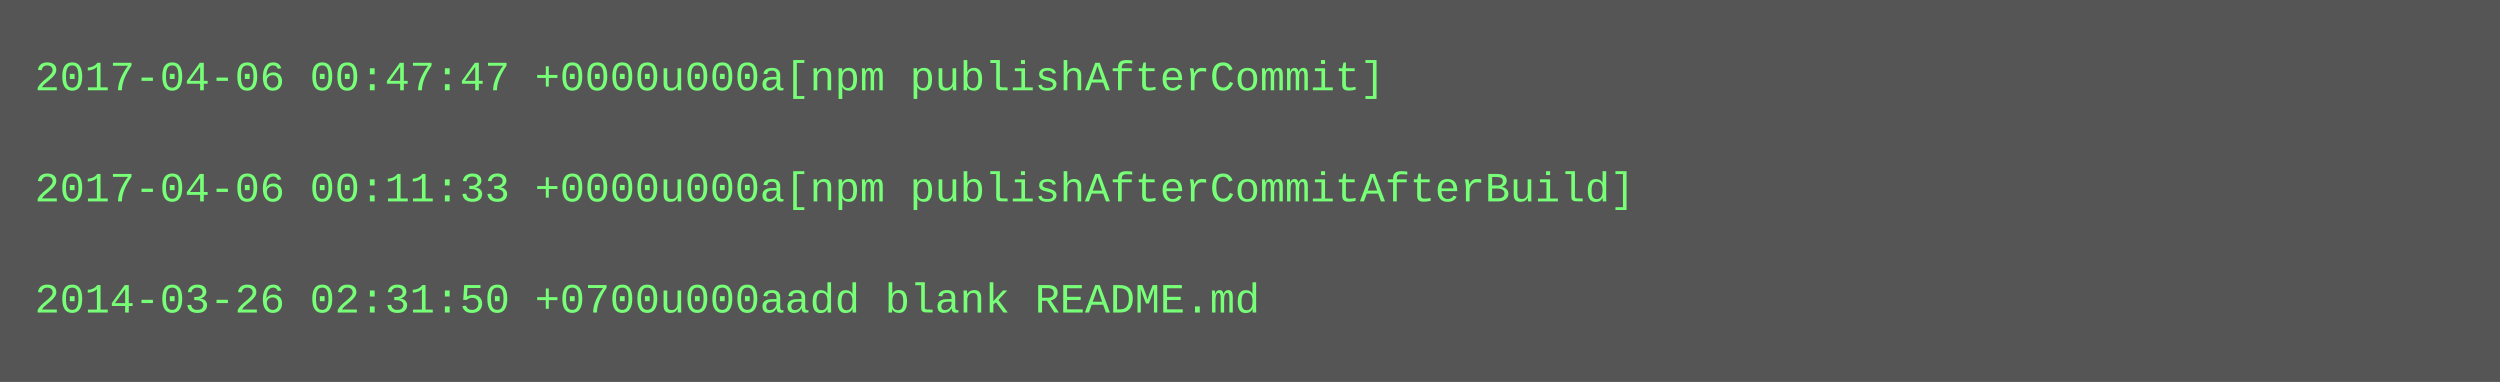
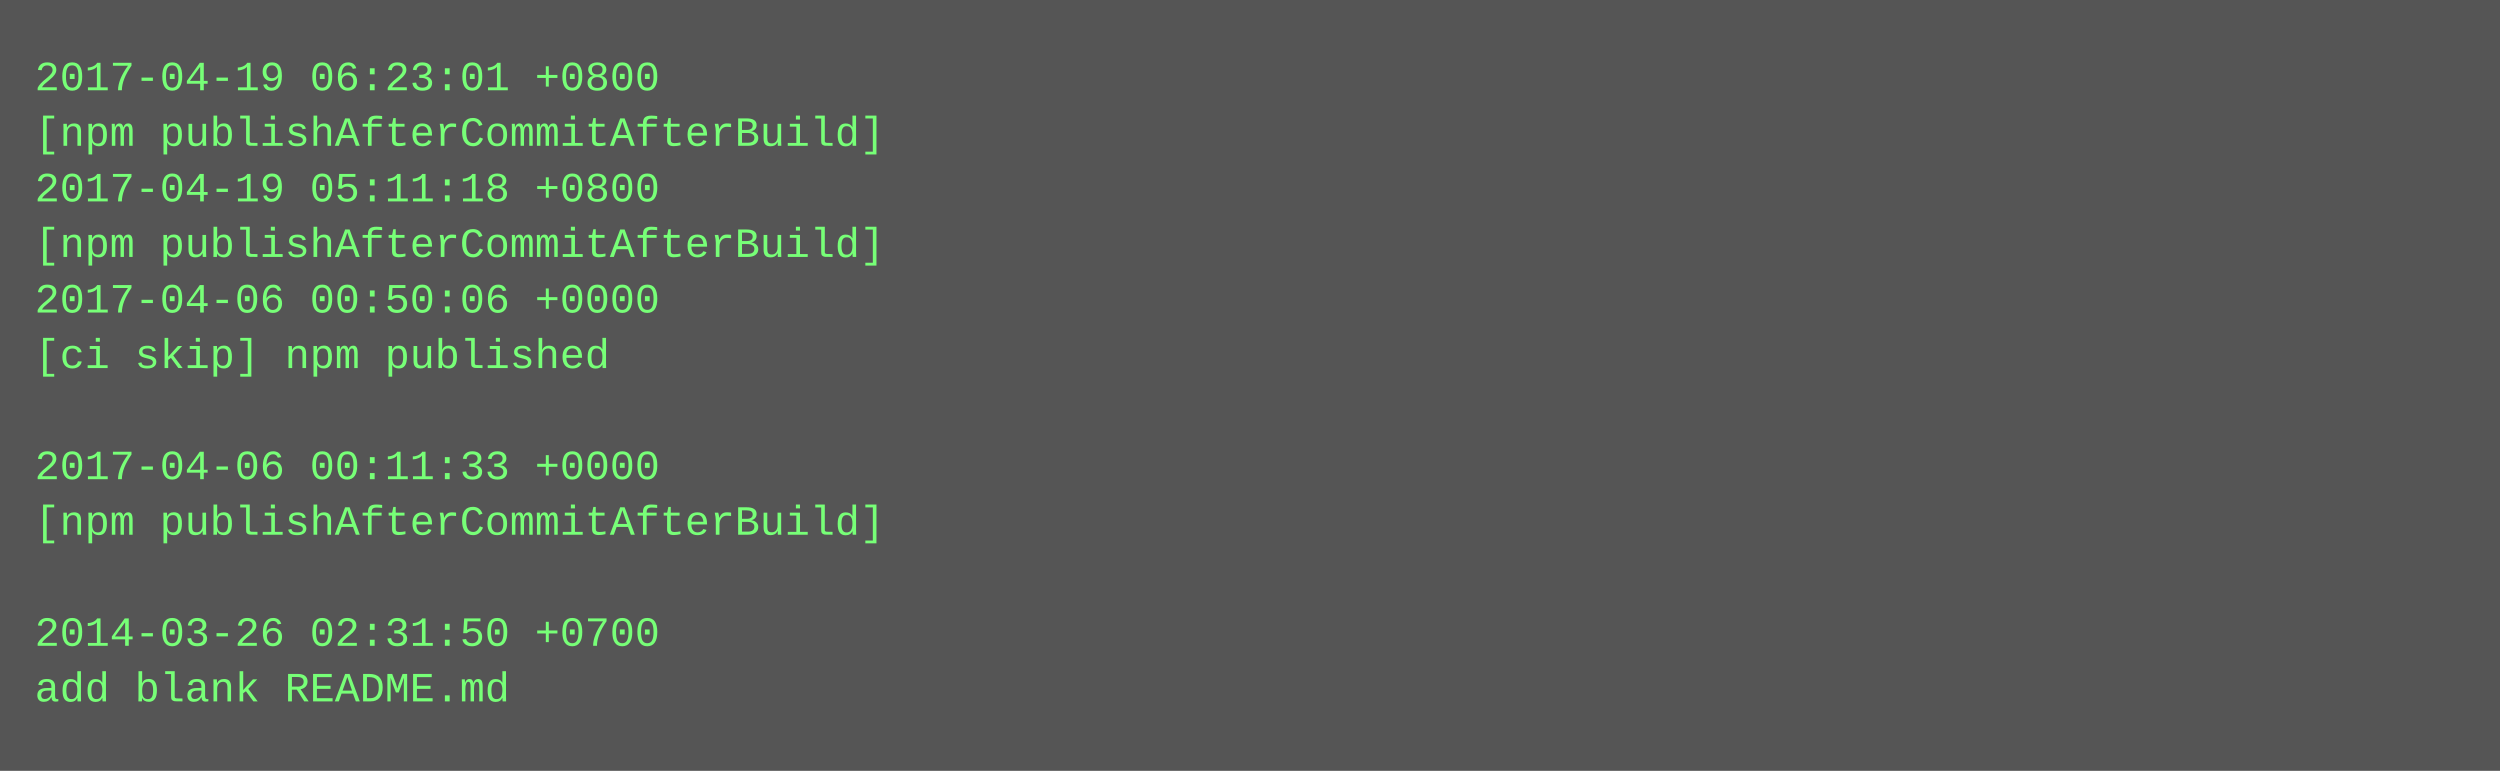
- <svg xmlns="http://www.w3.org/2000/svg" height="110" width="720">
-   <rect height="110" fill="#555" width="720" />
+ <svg xmlns="http://www.w3.org/2000/svg" height="222" width="720">
+   <rect height="222" fill="#555" width="720" />
  <text fill="#7f7" font-family="Courier New" font-size="12" xml:space="preserve">
-     <tspan x="10" y="26">2017-04-06 00:47:47 +0000u000a[npm publishAfterCommit]</tspan>
-     <tspan x="10" y="42" />
-     <tspan x="10" y="58">2017-04-06 00:11:33 +0000u000a[npm publishAfterCommitAfterBuild]</tspan>
-     <tspan x="10" y="74" />
-     <tspan x="10" y="90">2014-03-26 02:31:50 +0700u000aadd blank README.md</tspan>
+     <tspan x="10" y="26">2017-04-19 06:23:01 +0800</tspan>
+     <tspan x="10" y="42">[npm publishAfterCommitAfterBuild]</tspan>
+     <tspan x="10" y="58">2017-04-19 05:11:18 +0800</tspan>
+     <tspan x="10" y="74">[npm publishAfterCommitAfterBuild]</tspan>
+     <tspan x="10" y="90">2017-04-06 00:50:06 +0000</tspan>
+     <tspan x="10" y="106">[ci skip] npm published</tspan>
+     <tspan x="10" y="122" />
+     <tspan x="10" y="138">2017-04-06 00:11:33 +0000</tspan>
+     <tspan x="10" y="154">[npm publishAfterCommitAfterBuild]</tspan>
+     <tspan x="10" y="170" />
+     <tspan x="10" y="186">2014-03-26 02:31:50 +0700</tspan>
+     <tspan x="10" y="202">add blank README.md</tspan>
  </text>
</svg>
